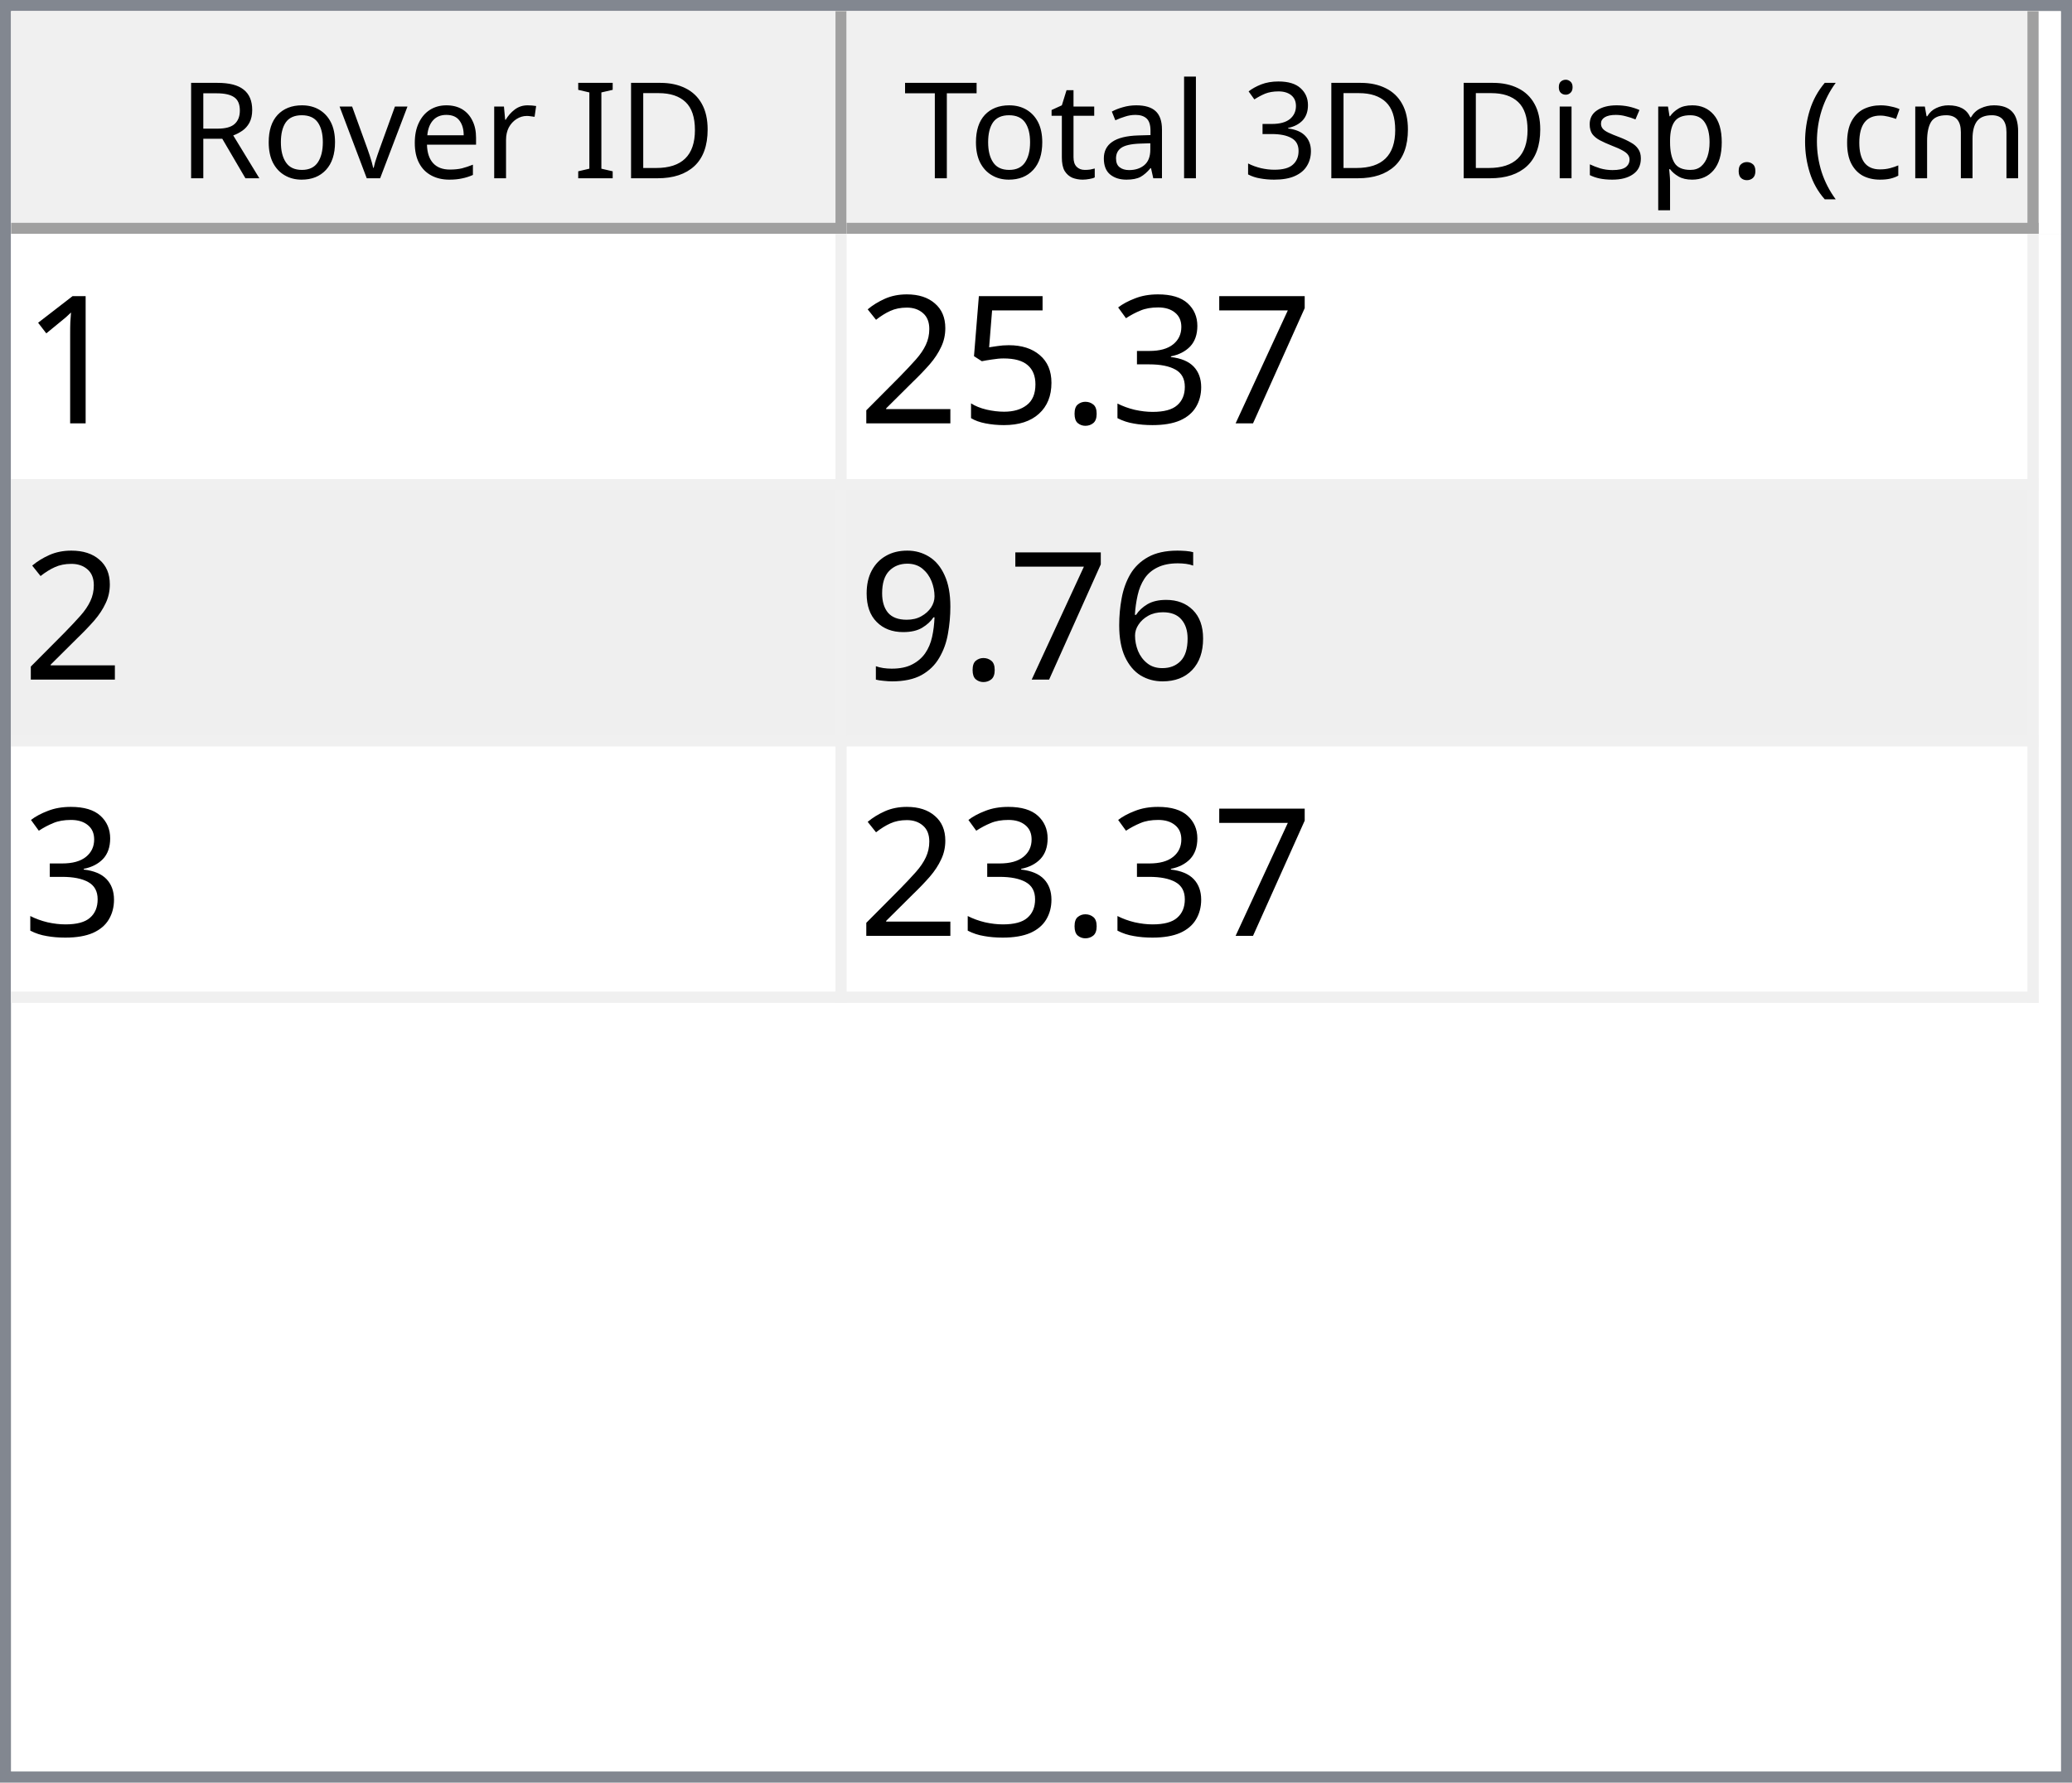
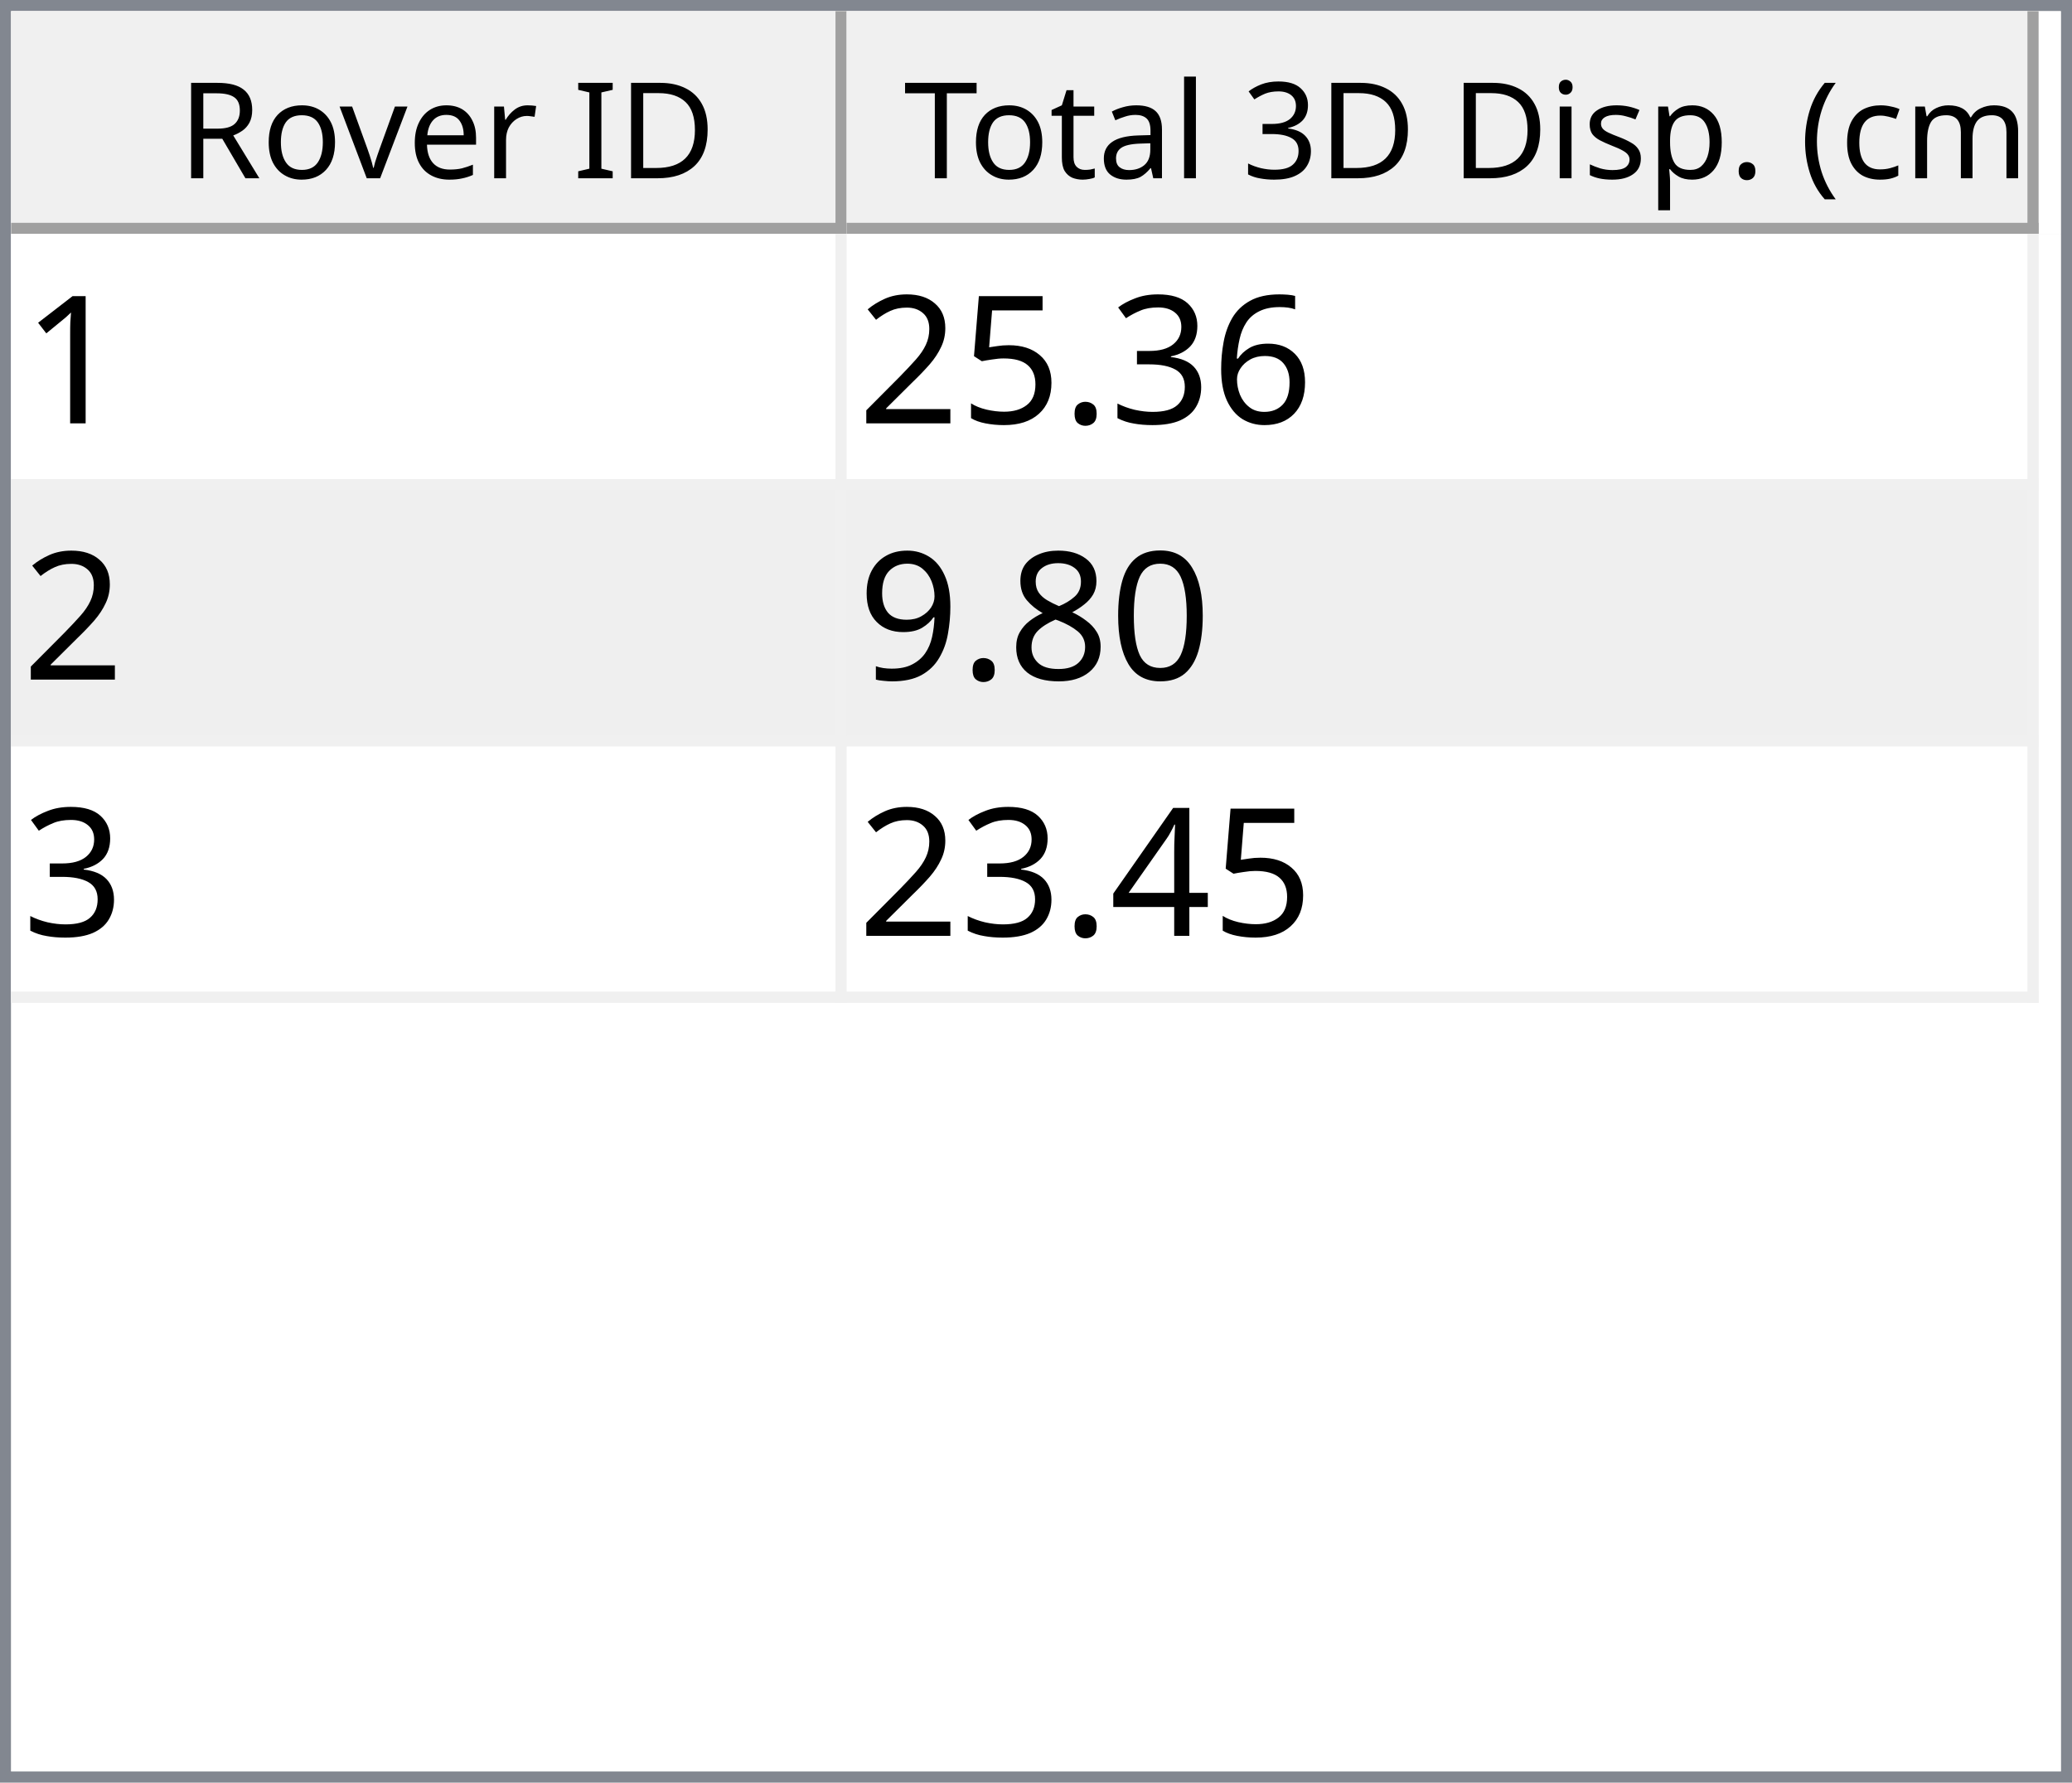
<svg xmlns="http://www.w3.org/2000/svg" style="fill-opacity:1; color-rendering:auto; color-interpolation:auto; text-rendering:auto; stroke:black; stroke-linecap:square; stroke-miterlimit:10; shape-rendering:auto; stroke-opacity:1; fill:black; stroke-dasharray:none; font-weight:normal; stroke-width:1; font-family:'Dialog'; font-style:normal; stroke-linejoin:miter; font-size:12px; stroke-dashoffset:0; image-rendering:auto;" width="186" height="160">
  <defs id="genericDefs" />
  <g>
    <defs id="defs1">
      <clipPath clipPathUnits="userSpaceOnUse" id="clipPath1">
        <path d="M0 0 L186 0 L186 160 L0 160 L0 0 Z" />
      </clipPath>
      <clipPath clipPathUnits="userSpaceOnUse" id="clipPath2">
        <path d="M0 0 L0 160 L186 160 L186 0 Z" />
      </clipPath>
      <clipPath clipPathUnits="userSpaceOnUse" id="clipPath3">
        <path d="M0 0 L0 20 L184 20 L184 0 Z" />
      </clipPath>
      <clipPath clipPathUnits="userSpaceOnUse" id="clipPath4">
        <path d="M0 0 L0 20 L75 20 L75 0 Z" />
      </clipPath>
      <clipPath clipPathUnits="userSpaceOnUse" id="clipPath5">
        <path d="M1 1 L1 19 L74 19 L74 1 Z" />
      </clipPath>
      <clipPath clipPathUnits="userSpaceOnUse" id="clipPath6">
        <path d="M0 0 L0 18 L73 18 L73 0 Z" />
      </clipPath>
      <clipPath clipPathUnits="userSpaceOnUse" id="clipPath7">
        <path d="M-0.5 -0.5 L-0.5 19.5 L74.5 19.5 L74.5 -0.5 Z" />
      </clipPath>
      <clipPath clipPathUnits="userSpaceOnUse" id="clipPath8">
        <path d="M0 0 L0 20 L107 20 L107 0 Z" />
      </clipPath>
      <clipPath clipPathUnits="userSpaceOnUse" id="clipPath9">
        <path d="M1 1 L1 19 L106 19 L106 1 Z" />
      </clipPath>
      <clipPath clipPathUnits="userSpaceOnUse" id="clipPath10">
        <path d="M0 0 L0 18 L105 18 L105 0 Z" />
      </clipPath>
      <clipPath clipPathUnits="userSpaceOnUse" id="clipPath11">
        <path d="M-0.5 -0.5 L-0.5 19.5 L106.5 19.5 L106.5 -0.5 Z" />
      </clipPath>
      <clipPath clipPathUnits="userSpaceOnUse" id="clipPath12">
        <path d="M0 0 L0 138 L184 138 L184 0 Z" />
      </clipPath>
      <clipPath clipPathUnits="userSpaceOnUse" id="clipPath13">
        <path d="M0 0 L0 69 L182 69 L182 0 Z" />
      </clipPath>
      <clipPath clipPathUnits="userSpaceOnUse" id="clipPath14">
        <path d="M-0.5 -0.5 L-0.5 68.5 L181.5 68.5 L181.5 -0.5 Z" />
      </clipPath>
      <clipPath clipPathUnits="userSpaceOnUse" id="clipPath15">
        <path d="M0 0 L0 22 L74 22 L74 0 Z" />
      </clipPath>
      <clipPath clipPathUnits="userSpaceOnUse" id="clipPath16">
        <path d="M0 0 L0 22 L106 22 L106 0 Z" />
      </clipPath>
      <font horiz-adv-x="64.551" id="font1">
        <font-face ascent="107.91" descent="25.098" units-per-em="100" style="font-style:normal; font-family:Segoe UI; font-weight:normal;" />
        <missing-glyph horiz-adv-x="64.551" d="M8.109 0 L8.109 68.266 L56.453 68.266 L56.453 0 L8.109 0 ZM15.328 7.234 L49.219 7.234 L49.219 61.031 L15.328 61.031 L15.328 7.234 Z" />
        <glyph unicode="D" horiz-adv-x="70.117" d="M9.188 0 L9.188 70.016 L28.516 70.016 Q65.531 70.016 65.531 35.891 Q65.531 19.672 55.25 9.836 Q44.969 0 27.734 0 L9.188 0 ZM17.391 62.594 L17.391 7.422 L27.828 7.422 Q41.609 7.422 49.273 14.797 Q56.938 22.172 56.938 35.688 Q56.938 62.594 28.328 62.594 L17.391 62.594 Z" />
        <glyph unicode="I" horiz-adv-x="26.611" d="M17.391 0 L9.188 0 L9.188 70.016 L17.391 70.016 L17.391 0 Z" />
        <glyph unicode=" " horiz-adv-x="27.393" d="" />
        <glyph unicode="r" horiz-adv-x="34.766" d="M34.188 41.891 Q32.078 43.5 28.125 43.5 Q23 43.5 19.555 38.672 Q16.109 33.844 16.109 25.484 L16.109 0 L8.109 0 L8.109 50 L16.109 50 L16.109 39.703 L16.312 39.703 Q18.016 44.969 21.531 47.922 Q25.047 50.875 29.391 50.875 Q32.516 50.875 34.188 50.203 L34.188 41.891 Z" />
        <glyph unicode="e" horiz-adv-x="52.295" d="M48.297 23 L12.984 23 Q13.188 14.656 17.484 10.109 Q21.781 5.562 29.297 5.562 Q37.75 5.562 44.828 11.141 L44.828 3.609 Q38.234 -1.172 27.391 -1.172 Q16.797 -1.172 10.742 5.641 Q4.688 12.453 4.688 24.812 Q4.688 36.469 11.305 43.82 Q17.922 51.172 27.734 51.172 Q37.547 51.172 42.922 44.828 Q48.297 38.484 48.297 27.203 L48.297 23 ZM40.094 29.781 Q40.047 36.719 36.75 40.578 Q33.453 44.438 27.594 44.438 Q21.922 44.438 17.969 40.383 Q14.016 36.328 13.094 29.781 L40.094 29.781 Z" />
        <glyph unicode="v" horiz-adv-x="47.9" d="M47.406 50 L27.484 0 L19.625 0 L0.688 50 L9.469 50 L22.172 13.672 Q23.578 9.672 23.922 6.688 L24.125 6.688 Q24.609 10.453 25.688 13.484 L38.969 50 L47.406 50 Z" />
        <glyph unicode="o" horiz-adv-x="58.594" d="M29 -1.172 Q17.922 -1.172 11.305 5.836 Q4.688 12.844 4.688 24.422 Q4.688 37.016 11.57 44.094 Q18.453 51.172 30.172 51.172 Q41.359 51.172 47.633 44.289 Q53.906 37.406 53.906 25.203 Q53.906 13.234 47.141 6.031 Q40.375 -1.172 29 -1.172 ZM29.594 44.438 Q21.875 44.438 17.383 39.188 Q12.891 33.938 12.891 24.703 Q12.891 15.828 17.43 10.695 Q21.969 5.562 29.594 5.562 Q37.359 5.562 41.531 10.594 Q45.703 15.625 45.703 24.906 Q45.703 34.281 41.531 39.359 Q37.359 44.438 29.594 44.438 Z" />
        <glyph unicode="R" horiz-adv-x="59.814" d="M59.375 0 L49.609 0 L37.891 19.625 Q36.281 22.359 34.766 24.289 Q33.25 26.219 31.664 27.438 Q30.078 28.656 28.25 29.219 Q26.422 29.781 24.125 29.781 L17.391 29.781 L17.391 0 L9.188 0 L9.188 70.016 L30.078 70.016 Q34.672 70.016 38.555 68.867 Q42.438 67.719 45.289 65.375 Q48.141 63.031 49.758 59.547 Q51.375 56.062 51.375 51.375 Q51.375 47.703 50.273 44.656 Q49.172 41.609 47.148 39.211 Q45.125 36.812 42.266 35.133 Q39.406 33.453 35.844 32.516 L35.844 32.328 Q37.594 31.547 38.891 30.547 Q40.188 29.547 41.359 28.18 Q42.531 26.812 43.68 25.078 Q44.828 23.344 46.234 21.047 L59.375 0 ZM17.391 62.594 L17.391 37.203 L28.516 37.203 Q31.594 37.203 34.203 38.133 Q36.812 39.062 38.719 40.797 Q40.625 42.531 41.703 45.047 Q42.781 47.562 42.781 50.688 Q42.781 56.297 39.141 59.445 Q35.5 62.594 28.609 62.594 L17.391 62.594 Z" />
        <glyph unicode=")" horiz-adv-x="30.176" d="M8.297 -15.922 L1.172 -15.922 Q16.406 2.344 16.406 26.812 Q16.406 51.469 1.078 70.016 L8.297 70.016 Q23.531 52.156 23.531 26.703 Q23.531 1.375 8.297 -15.922 Z" />
        <glyph unicode="m" horiz-adv-x="86.133" d="M79.109 0 L71.094 0 L71.094 28.719 Q71.094 37.016 68.531 40.727 Q65.969 44.438 59.906 44.438 Q54.781 44.438 51.195 39.75 Q47.609 35.062 47.609 28.516 L47.609 0 L39.594 0 L39.594 29.688 Q39.594 44.438 28.219 44.438 Q22.953 44.438 19.531 40.016 Q16.109 35.594 16.109 28.516 L16.109 0 L8.109 0 L8.109 50 L16.109 50 L16.109 42.094 L16.312 42.094 Q21.625 51.172 31.844 51.172 Q36.969 51.172 40.773 48.312 Q44.578 45.453 46 40.828 Q51.562 51.172 62.594 51.172 Q79.109 51.172 79.109 30.812 L79.109 0 Z" />
        <glyph unicode="c" horiz-adv-x="46.191" d="M42.188 2.297 Q36.422 -1.172 28.516 -1.172 Q17.828 -1.172 11.258 5.789 Q4.688 12.75 4.688 23.828 Q4.688 36.188 11.766 43.68 Q18.844 51.172 30.672 51.172 Q37.25 51.172 42.281 48.734 L42.281 40.531 Q36.719 44.438 30.375 44.438 Q22.703 44.438 17.797 38.945 Q12.891 33.453 12.891 24.516 Q12.891 15.719 17.508 10.641 Q22.125 5.562 29.891 5.562 Q36.422 5.562 42.188 9.906 L42.188 2.297 Z" />
        <glyph unicode="(" horiz-adv-x="30.176" d="M29.109 -15.922 L21.969 -15.922 Q6.844 1.375 6.844 26.703 Q6.844 52.156 21.969 70.016 L29.203 70.016 Q13.875 51.469 13.875 26.812 Q13.875 2.344 29.109 -15.922 Z" />
        <glyph unicode="." horiz-adv-x="21.68" d="M10.891 -1.078 Q8.641 -1.078 7.055 0.539 Q5.469 2.156 5.469 4.391 Q5.469 6.641 7.055 8.273 Q8.641 9.906 10.891 9.906 Q13.188 9.906 14.797 8.273 Q16.406 6.641 16.406 4.391 Q16.406 2.156 14.797 0.539 Q13.188 -1.078 10.891 -1.078 Z" />
        <glyph unicode="p" horiz-adv-x="58.789" d="M16.312 7.234 L16.109 7.234 L16.109 -23 L8.109 -23 L8.109 50 L16.109 50 L16.109 41.219 L16.312 41.219 Q22.219 51.172 33.594 51.172 Q43.266 51.172 48.688 44.461 Q54.109 37.75 54.109 26.469 Q54.109 13.922 48 6.375 Q41.891 -1.172 31.297 -1.172 Q21.578 -1.172 16.312 7.234 ZM16.109 27.391 L16.109 20.406 Q16.109 14.203 20.141 9.883 Q24.172 5.562 30.375 5.562 Q37.641 5.562 41.773 11.133 Q45.906 16.703 45.906 26.609 Q45.906 34.969 42.047 39.703 Q38.188 44.438 31.594 44.438 Q24.609 44.438 20.359 39.578 Q16.109 34.719 16.109 27.391 Z" />
        <glyph unicode="s" horiz-adv-x="42.432" d="M5.078 1.812 L5.078 10.406 Q11.625 5.562 19.484 5.562 Q30.031 5.562 30.031 12.594 Q30.031 14.594 29.125 15.992 Q28.219 17.391 26.68 18.461 Q25.141 19.531 23.07 20.383 Q21 21.234 18.609 22.172 Q15.281 23.484 12.766 24.828 Q10.25 26.172 8.57 27.859 Q6.891 29.547 6.031 31.695 Q5.172 33.844 5.172 36.719 Q5.172 40.234 6.789 42.945 Q8.406 45.656 11.086 47.484 Q13.766 49.312 17.211 50.242 Q20.656 51.172 24.312 51.172 Q30.812 51.172 35.938 48.922 L35.938 40.828 Q30.422 44.438 23.25 44.438 Q21 44.438 19.195 43.922 Q17.391 43.406 16.094 42.477 Q14.797 41.547 14.086 40.258 Q13.375 38.969 13.375 37.406 Q13.375 35.453 14.086 34.133 Q14.797 32.812 16.164 31.789 Q17.531 30.766 19.484 29.938 Q21.438 29.109 23.922 28.125 Q27.25 26.859 29.883 25.516 Q32.516 24.172 34.375 22.484 Q36.234 20.797 37.234 18.602 Q38.234 16.406 38.234 13.375 Q38.234 9.672 36.602 6.938 Q34.969 4.203 32.234 2.398 Q29.5 0.594 25.93 -0.289 Q22.359 -1.172 18.453 -1.172 Q10.75 -1.172 5.078 1.812 Z" />
        <glyph unicode="i" horiz-adv-x="24.219" d="M12.203 62.703 Q10.062 62.703 8.547 64.164 Q7.031 65.625 7.031 67.875 Q7.031 70.125 8.547 71.609 Q10.062 73.094 12.203 73.094 Q14.406 73.094 15.945 71.609 Q17.484 70.125 17.484 67.875 Q17.484 65.719 15.945 64.211 Q14.406 62.703 12.203 62.703 ZM16.109 0 L8.109 0 L8.109 50 L16.109 50 L16.109 0 Z" />
        <glyph unicode="3" horiz-adv-x="53.906" d="M46.531 19.828 Q46.531 15.094 44.75 11.211 Q42.969 7.328 39.719 4.57 Q36.469 1.812 31.93 0.297 Q27.391 -1.219 21.922 -1.219 Q11.922 -1.219 6 2.594 L6 11.188 Q13.094 5.609 22.219 5.609 Q25.875 5.609 28.828 6.539 Q31.781 7.469 33.906 9.227 Q36.031 10.984 37.18 13.477 Q38.328 15.969 38.328 19.094 Q38.328 32.812 18.797 32.812 L12.984 32.812 L12.984 39.594 L18.5 39.594 Q35.797 39.594 35.797 52.484 Q35.797 64.406 22.609 64.406 Q15.188 64.406 8.688 59.422 L8.688 67.188 Q15.375 71.188 24.609 71.188 Q29 71.188 32.57 69.969 Q36.141 68.75 38.68 66.555 Q41.219 64.359 42.609 61.281 Q44 58.203 44 54.5 Q44 40.672 30.031 36.719 L30.031 36.531 Q33.594 36.141 36.625 34.797 Q39.656 33.453 41.852 31.305 Q44.047 29.156 45.289 26.25 Q46.531 23.344 46.531 19.828 Z" />
        <glyph unicode="l" horiz-adv-x="24.219" d="M16.109 0 L8.109 0 L8.109 74.031 L16.109 74.031 L16.109 0 Z" />
        <glyph unicode="a" horiz-adv-x="50.879" d="M43.891 0 L35.891 0 L35.891 7.812 L35.688 7.812 Q30.469 -1.172 20.312 -1.172 Q12.844 -1.172 8.617 2.781 Q4.391 6.734 4.391 13.281 Q4.391 27.297 20.906 29.594 L35.891 31.688 Q35.891 44.438 25.594 44.438 Q16.547 44.438 9.281 38.281 L9.281 46.484 Q16.656 51.172 26.266 51.172 Q43.891 51.172 43.891 32.516 L43.891 0 ZM35.891 25.297 L23.828 23.641 Q18.266 22.859 15.43 20.875 Q12.594 18.891 12.594 13.875 Q12.594 10.203 15.211 7.883 Q17.828 5.562 22.172 5.562 Q28.125 5.562 32.008 9.742 Q35.891 13.922 35.891 20.312 L35.891 25.297 Z" />
        <glyph unicode="t" horiz-adv-x="33.887" d="M31.297 0.484 Q28.469 -1.078 23.828 -1.078 Q10.688 -1.078 10.688 13.578 L10.688 43.172 L2.094 43.172 L2.094 50 L10.688 50 L10.688 62.203 L18.703 64.797 L18.703 50 L31.297 50 L31.297 43.172 L18.703 43.172 L18.703 14.984 Q18.703 9.969 20.414 7.82 Q22.125 5.672 26.078 5.672 Q29.109 5.672 31.297 7.328 L31.297 0.484 Z" />
        <glyph unicode="T" horiz-adv-x="52.393" d="M50.594 62.594 L30.375 62.594 L30.375 0 L22.172 0 L22.172 62.594 L2 62.594 L2 70.016 L50.594 70.016 L50.594 62.594 Z" />
      </font>
      <font horiz-adv-x="75.0" id="font2">
        <font-face ascent="100.537" descent="21.973" units-per-em="100" style="font-style:normal; font-family:sans-serif; font-weight:normal;" />
        <missing-glyph horiz-adv-x="75.0" d="M12.5 0 L12.5 62.5 L62.5 62.5 L62.5 0 L12.5 0 ZM14.062 1.562 L60.938 1.562 L60.938 60.938 L14.062 60.938 L14.062 1.562 Z" />
        <glyph unicode="1" horiz-adv-x="55.615" d="M37.25 0 L28.469 0 L28.469 56 Q25.297 52.984 20.141 49.953 Q14.984 46.922 10.891 45.406 L10.891 53.906 Q18.266 57.375 23.781 62.305 Q29.297 67.234 31.594 71.875 L37.25 71.875 L37.25 0 Z" />
-         <glyph unicode="7" horiz-adv-x="55.615" d="M4.734 62.203 L4.734 70.656 L51.078 70.656 L51.078 63.812 Q44.234 56.547 37.523 44.484 Q30.812 32.422 27.156 19.672 Q24.516 10.688 23.781 0 L14.75 0 Q14.891 8.453 18.062 20.414 Q21.234 32.375 27.172 43.484 Q33.109 54.594 39.797 62.203 L4.734 62.203 Z" />
+         <glyph unicode="6" horiz-adv-x="55.615" d="M49.75 54.047 L41.016 53.375 Q39.844 58.547 37.703 60.891 Q34.125 64.656 28.906 64.656 Q24.703 64.656 21.531 62.312 Q17.391 59.281 14.992 53.469 Q12.594 47.656 12.5 36.922 Q15.672 41.75 20.266 44.094 Q24.859 46.438 29.891 46.438 Q38.672 46.438 44.852 39.969 Q51.031 33.5 51.031 23.25 Q51.031 16.5 48.125 10.719 Q45.219 4.938 40.141 1.859 Q35.062 -1.219 28.609 -1.219 Q17.625 -1.219 10.695 6.859 Q3.766 14.938 3.766 33.5 Q3.766 54.25 11.422 63.672 Q18.109 71.875 29.438 71.875 Q37.891 71.875 43.289 67.141 Q48.688 62.406 49.75 54.047 ZM13.875 23.188 Q13.875 18.656 15.797 14.508 Q17.719 10.359 21.188 8.18 Q24.656 6 28.469 6 Q34.031 6 38.039 10.492 Q42.047 14.984 42.047 22.703 Q42.047 30.125 38.086 34.398 Q34.125 38.672 28.125 38.672 Q22.172 38.672 18.023 34.398 Q13.875 30.125 13.875 23.188 Z" />
        <glyph unicode="3" horiz-adv-x="55.615" d="M4.203 18.891 L12.984 20.062 Q14.5 12.594 18.141 9.297 Q21.781 6 27 6 Q33.203 6 37.477 10.297 Q41.75 14.594 41.75 20.953 Q41.75 27 37.797 30.93 Q33.844 34.859 27.734 34.859 Q25.25 34.859 21.531 33.891 L22.516 41.609 Q23.391 41.5 23.922 41.5 Q29.547 41.5 34.039 44.43 Q38.531 47.359 38.531 53.469 Q38.531 58.297 35.258 61.477 Q31.984 64.656 26.812 64.656 Q21.688 64.656 18.266 61.43 Q14.844 58.203 13.875 51.766 L5.078 53.328 Q6.688 62.156 12.398 67.016 Q18.109 71.875 26.609 71.875 Q32.469 71.875 37.398 69.359 Q42.328 66.844 44.945 62.5 Q47.562 58.156 47.562 53.266 Q47.562 48.641 45.07 44.828 Q42.578 41.016 37.703 38.766 Q44.047 37.312 47.562 32.695 Q51.078 28.078 51.078 21.141 Q51.078 11.766 44.242 5.25 Q37.406 -1.266 26.953 -1.266 Q17.531 -1.266 11.305 4.352 Q5.078 9.969 4.203 18.891 Z" />
        <glyph unicode="." horiz-adv-x="27.783" d="M9.078 0 L9.078 10.016 L19.094 10.016 L19.094 0 L9.078 0 Z" />
        <glyph unicode="5" horiz-adv-x="55.615" d="M4.156 18.75 L13.375 19.531 Q14.406 12.797 18.141 9.398 Q21.875 6 27.156 6 Q33.5 6 37.891 10.789 Q42.281 15.578 42.281 23.484 Q42.281 31 38.062 35.352 Q33.844 39.703 27 39.703 Q22.75 39.703 19.336 37.773 Q15.922 35.844 13.969 32.766 L5.719 33.844 L12.641 70.609 L48.25 70.609 L48.25 62.203 L19.672 62.203 L15.828 42.969 Q22.266 47.469 29.344 47.469 Q38.719 47.469 45.164 40.969 Q51.609 34.469 51.609 24.266 Q51.609 14.547 45.953 7.469 Q39.062 -1.219 27.156 -1.219 Q17.391 -1.219 11.211 4.25 Q5.031 9.719 4.156 18.75 Z" />
        <glyph unicode="2" horiz-adv-x="55.615" d="M50.344 8.453 L50.344 0 L3.031 0 Q2.938 3.172 4.047 6.109 Q5.859 10.938 9.836 15.625 Q13.812 20.312 21.344 26.469 Q33.016 36.031 37.117 41.625 Q41.219 47.219 41.219 52.203 Q41.219 57.422 37.477 61.008 Q33.734 64.594 27.734 64.594 Q21.391 64.594 17.578 60.789 Q13.766 56.984 13.719 50.25 L4.688 51.172 Q5.609 61.281 11.664 66.578 Q17.719 71.875 27.938 71.875 Q38.234 71.875 44.242 66.164 Q50.25 60.453 50.25 52 Q50.25 47.703 48.492 43.555 Q46.734 39.406 42.656 34.812 Q38.578 30.219 29.109 22.219 Q21.188 15.578 18.945 13.211 Q16.703 10.844 15.234 8.453 L50.344 8.453 Z" />
-         <glyph unicode="6" horiz-adv-x="55.615" d="M49.75 54.047 L41.016 53.375 Q39.844 58.547 37.703 60.891 Q34.125 64.656 28.906 64.656 Q24.703 64.656 21.531 62.312 Q17.391 59.281 14.992 53.469 Q12.594 47.656 12.5 36.922 Q15.672 41.75 20.266 44.094 Q24.859 46.438 29.891 46.438 Q38.672 46.438 44.852 39.969 Q51.031 33.5 51.031 23.25 Q51.031 16.5 48.125 10.719 Q45.219 4.938 40.141 1.859 Q35.062 -1.219 28.609 -1.219 Q17.625 -1.219 10.695 6.859 Q3.766 14.938 3.766 33.5 Q3.766 54.25 11.422 63.672 Q18.109 71.875 29.438 71.875 Q37.891 71.875 43.289 67.141 Q48.688 62.406 49.75 54.047 ZM13.875 23.188 Q13.875 18.656 15.797 14.508 Q17.719 10.359 21.188 8.18 Q24.656 6 28.469 6 Q34.031 6 38.039 10.492 Q42.047 14.984 42.047 22.703 Q42.047 30.125 38.086 34.398 Q34.125 38.672 28.125 38.672 Q22.172 38.672 18.023 34.398 Q13.875 30.125 13.875 23.188 Z" />
+         <glyph unicode="0" horiz-adv-x="55.615" d="M4.156 35.297 Q4.156 48 6.766 55.742 Q9.375 63.484 14.523 67.68 Q19.672 71.875 27.484 71.875 Q33.25 71.875 37.594 69.555 Q41.938 67.234 44.773 62.867 Q47.609 58.5 49.219 52.227 Q50.828 45.953 50.828 35.297 Q50.828 22.703 48.242 14.969 Q45.656 7.234 40.508 3.008 Q35.359 -1.219 27.484 -1.219 Q17.141 -1.219 11.234 6.203 Q4.156 15.141 4.156 35.297 ZM13.188 35.297 Q13.188 17.672 17.312 11.836 Q21.438 6 27.484 6 Q33.547 6 37.672 11.859 Q41.797 17.719 41.797 35.297 Q41.797 52.984 37.672 58.789 Q33.547 64.594 27.391 64.594 Q21.344 64.594 17.719 59.469 Q13.188 52.938 13.188 35.297 Z" />
+         <glyph unicode="8" horiz-adv-x="55.615" d="M17.672 38.812 Q12.203 40.828 9.57 44.539 Q6.938 48.25 6.938 53.422 Q6.938 61.234 12.555 66.555 Q18.172 71.875 27.484 71.875 Q36.859 71.875 42.578 66.43 Q48.297 60.984 48.297 53.172 Q48.297 48.188 45.68 44.508 Q43.062 40.828 37.75 38.812 Q44.344 36.672 47.781 31.883 Q51.219 27.094 51.219 20.453 Q51.219 11.281 44.727 5.031 Q38.234 -1.219 27.641 -1.219 Q17.047 -1.219 10.547 5.055 Q4.047 11.328 4.047 20.703 Q4.047 27.688 7.594 32.398 Q11.141 37.109 17.672 38.812 ZM15.922 53.719 Q15.922 48.641 19.195 45.414 Q22.469 42.188 27.688 42.188 Q32.766 42.188 36.016 45.383 Q39.266 48.578 39.266 53.219 Q39.266 58.062 35.914 61.359 Q32.562 64.656 27.594 64.656 Q22.562 64.656 19.242 61.43 Q15.922 58.203 15.922 53.719 ZM13.094 20.656 Q13.094 16.891 14.875 13.375 Q16.656 9.859 20.172 7.93 Q23.688 6 27.734 6 Q34.031 6 38.133 10.055 Q42.234 14.109 42.234 20.359 Q42.234 26.703 38.016 30.859 Q33.797 35.016 27.438 35.016 Q21.234 35.016 17.164 30.914 Q13.094 26.812 13.094 20.656 Z" />
        <glyph unicode="9" horiz-adv-x="55.615" d="M5.469 16.547 L13.922 17.328 Q14.984 11.375 18.016 8.688 Q21.047 6 25.781 6 Q29.828 6 32.883 7.859 Q35.938 9.719 37.891 12.82 Q39.844 15.922 41.164 21.195 Q42.484 26.469 42.484 31.938 Q42.484 32.516 42.438 33.688 Q39.797 29.5 35.234 26.883 Q30.672 24.266 25.344 24.266 Q16.453 24.266 10.305 30.711 Q4.156 37.156 4.156 47.703 Q4.156 58.594 10.578 65.234 Q17 71.875 26.656 71.875 Q33.641 71.875 39.43 68.117 Q45.219 64.359 48.219 57.398 Q51.219 50.438 51.219 37.25 Q51.219 23.531 48.242 15.406 Q45.266 7.281 39.383 3.031 Q33.5 -1.219 25.594 -1.219 Q17.188 -1.219 11.867 3.445 Q6.547 8.109 5.469 16.547 ZM41.453 48.141 Q41.453 55.719 37.43 60.156 Q33.406 64.594 27.734 64.594 Q21.875 64.594 17.531 59.812 Q13.188 55.031 13.188 47.406 Q13.188 40.578 17.312 36.305 Q21.438 32.031 27.484 32.031 Q33.594 32.031 37.523 36.305 Q41.453 40.578 41.453 48.141 Z" />
+         <glyph unicode="4" horiz-adv-x="55.615" d="M32.328 0 L32.328 17.141 L1.266 17.141 L1.266 25.203 L33.938 71.578 L41.109 71.578 L41.109 25.203 L50.781 25.203 L50.781 17.141 L41.109 17.141 L41.109 0 L32.328 0 ZM32.328 25.203 L32.328 57.469 L9.906 25.203 L32.328 25.203 Z" />
      </font>
    </defs>
    <g style="fill:white; stroke:white;">
      <rect x="0" y="0" width="186" style="clip-path:url(#clipPath1); stroke:none;" height="160" />
    </g>
    <g style="fill:white; text-rendering:optimizeSpeed; color-rendering:optimizeSpeed; image-rendering:optimizeSpeed; shape-rendering:crispEdges; stroke:white; color-interpolation:sRGB;">
      <rect x="0" width="186" height="160" y="0" style="stroke:none;" />
      <path style="stroke:none;" d="M0 160 L186 160 L186 0 L0 0 Z" />
    </g>
    <g style="fill:rgb(240,240,240); font-family:'Segoe UI'; stroke:rgb(240,240,240);">
      <rect x="0" y="0" width="186" style="clip-path:url(#clipPath2); stroke:none;" height="160" />
    </g>
    <g style="fill:rgb(130,135,144); font-family:'Segoe UI'; stroke:rgb(130,135,144);">
      <path d="M0 0 L186 0 L186 160 L0 160 L0 0 ZM1 1 L185 1 L185 159 L1 159 L1 1 Z" style="fill-rule:evenodd; clip-path:url(#clipPath2); stroke:none;" />
    </g>
    <g style="fill:white; font-family:'Segoe UI'; stroke:white;" transform="translate(1,1)">
      <rect x="0" y="0" width="184" style="clip-path:url(#clipPath3); stroke:none;" height="20" />
    </g>
    <g style="fill:rgb(240,240,240); font-family:'Segoe UI'; stroke:rgb(240,240,240);" transform="translate(1,1)">
      <rect x="0" y="0" width="75" style="clip-path:url(#clipPath4); stroke:none;" height="20" />
    </g>
    <g style="font-family:'Segoe UI';" transform="translate(2,2)">
      <text x="14" xml:space="preserve" y="14" style="clip-path:url(#clipPath6); stroke:none;">Rover ID</text>
    </g>
    <g style="fill:rgb(160,160,160); font-family:'Segoe UI'; stroke:rgb(160,160,160); stroke-linejoin:bevel;" transform="translate(1.5,1.5)">
      <line x1="74" x2="74" y1="0" style="fill:none; clip-path:url(#clipPath7);" y2="19" />
    </g>
    <g style="fill:rgb(160,160,160); font-family:'Segoe UI'; stroke:rgb(160,160,160); stroke-linejoin:bevel;" transform="matrix(1,0,0,1,1,1) translate(0.5,0.5)">
      <line x1="0" x2="74" y1="19" style="fill:none; clip-path:url(#clipPath7);" y2="19" />
    </g>
    <g style="fill:rgb(240,240,240); font-family:'Segoe UI'; stroke:rgb(240,240,240);" transform="translate(76,1)">
      <rect x="0" y="0" width="107" style="clip-path:url(#clipPath8); stroke:none;" height="20" />
    </g>
    <g style="font-family:'Segoe UI';" transform="translate(77,2)">
      <text x="1" xml:space="preserve" y="14" style="clip-path:url(#clipPath10); stroke:none;"> Total 3D Disp. (cm)</text>
    </g>
    <g style="fill:rgb(160,160,160); font-family:'Segoe UI'; stroke:rgb(160,160,160); stroke-linejoin:bevel;" transform="translate(76.5,1.5)">
      <line x1="106" x2="106" y1="0" style="fill:none; clip-path:url(#clipPath11);" y2="19" />
    </g>
    <g style="fill:rgb(160,160,160); font-family:'Segoe UI'; stroke:rgb(160,160,160); stroke-linejoin:bevel;" transform="matrix(1,0,0,1,76,1) translate(0.5,0.5)">
      <line x1="0" x2="106" y1="19" style="fill:none; clip-path:url(#clipPath11);" y2="19" />
    </g>
    <g style="fill:white; font-family:'Segoe UI'; stroke:white;" transform="translate(1,21)">
      <rect x="0" y="0" width="184" style="clip-path:url(#clipPath12); stroke:none;" height="138" />
    </g>
    <g style="fill:rgb(240,240,240); font-size:16px; font-family:sans-serif; stroke:rgb(240,240,240);" transform="translate(1,21)">
      <rect x="0" y="0" width="182" style="clip-path:url(#clipPath13); stroke:none;" height="69" />
      <line transform="translate(0.5,0.5)" x1="0" x2="181" y1="22" style="clip-path:url(#clipPath14); fill:none; stroke-linejoin:bevel;" y2="22" />
    </g>
    <g transform="matrix(1,0,0,1,1,21) translate(0.5,0.5)" style="fill:rgb(240,240,240); font-size:16px; font-family:sans-serif; stroke:rgb(240,240,240); stroke-linejoin:bevel;">
      <line x1="0" x2="181" y1="45" style="fill:none; clip-path:url(#clipPath14);" y2="45" />
    </g>
    <g transform="matrix(1,0,0,1,1,21) translate(0.5,0.5)" style="fill:rgb(240,240,240); font-size:16px; font-family:sans-serif; stroke:rgb(240,240,240); stroke-linejoin:bevel;">
      <line x1="0" x2="181" y1="68" style="fill:none; clip-path:url(#clipPath14);" y2="68" />
    </g>
    <g transform="matrix(1,0,0,1,1,21) translate(0.5,0.5)" style="fill:rgb(240,240,240); font-size:16px; font-family:sans-serif; stroke:rgb(240,240,240); stroke-linejoin:bevel;">
      <line x1="74" x2="74" y1="0" style="fill:none; clip-path:url(#clipPath14);" y2="68" />
    </g>
    <g transform="matrix(1,0,0,1,1,21) translate(0.5,0.5)" style="fill:rgb(240,240,240); font-size:16px; font-family:sans-serif; stroke:rgb(240,240,240); stroke-linejoin:bevel;">
      <line x1="181" x2="181" y1="0" style="fill:none; clip-path:url(#clipPath14);" y2="68" />
    </g>
    <g style="fill:white; font-size:16px; font-family:sans-serif; stroke:white;" transform="matrix(1,0,0,1,1,21)">
      <rect x="0" y="0" width="74" style="clip-path:url(#clipPath15); stroke:none;" height="22" />
      <text x="1" y="17" style="fill:black; clip-path:url(#clipPath15); stroke:none;" xml:space="preserve">1</text>
    </g>
    <g style="fill:white; font-size:16px; font-family:sans-serif; stroke:white;" transform="matrix(1,0,0,1,1,21) translate(75,0)">
      <rect x="0" y="0" width="106" style="clip-path:url(#clipPath16); stroke:none;" height="22" />
-       <text x="1" y="17" style="fill:black; clip-path:url(#clipPath16); stroke:none;" xml:space="preserve">25.37</text>
+       <text x="1" y="17" style="fill:black; clip-path:url(#clipPath16); stroke:none;" xml:space="preserve">25.36</text>
    </g>
    <g style="fill:rgb(239,239,239); font-size:16px; font-family:sans-serif; stroke:rgb(239,239,239);" transform="matrix(1,0,0,1,1,21) translate(0,23)">
      <rect x="0" y="0" width="74" style="clip-path:url(#clipPath15); stroke:none;" height="22" />
      <text x="1" y="17" style="fill:black; clip-path:url(#clipPath15); stroke:none;" xml:space="preserve">2</text>
    </g>
    <g style="fill:rgb(239,239,239); font-size:16px; font-family:sans-serif; stroke:rgb(239,239,239);" transform="matrix(1,0,0,1,1,21) translate(75,23)">
      <rect x="0" y="0" width="106" style="clip-path:url(#clipPath16); stroke:none;" height="22" />
-       <text x="1" y="17" style="fill:black; clip-path:url(#clipPath16); stroke:none;" xml:space="preserve">9.76</text>
+       <text x="1" y="17" style="fill:black; clip-path:url(#clipPath16); stroke:none;" xml:space="preserve">9.80</text>
    </g>
    <g style="fill:white; font-size:16px; font-family:sans-serif; stroke:white;" transform="matrix(1,0,0,1,1,21) translate(0,46)">
      <rect x="0" y="0" width="74" style="clip-path:url(#clipPath15); stroke:none;" height="22" />
      <text x="1" y="17" style="fill:black; clip-path:url(#clipPath15); stroke:none;" xml:space="preserve">3</text>
    </g>
    <g style="fill:white; font-size:16px; font-family:sans-serif; stroke:white;" transform="matrix(1,0,0,1,1,21) translate(75,46)">
      <rect x="0" y="0" width="106" style="clip-path:url(#clipPath16); stroke:none;" height="22" />
-       <text x="1" y="17" style="fill:black; clip-path:url(#clipPath16); stroke:none;" xml:space="preserve">23.37</text>
+       <text x="1" y="17" style="fill:black; clip-path:url(#clipPath16); stroke:none;" xml:space="preserve">23.45</text>
    </g>
  </g>
</svg>
